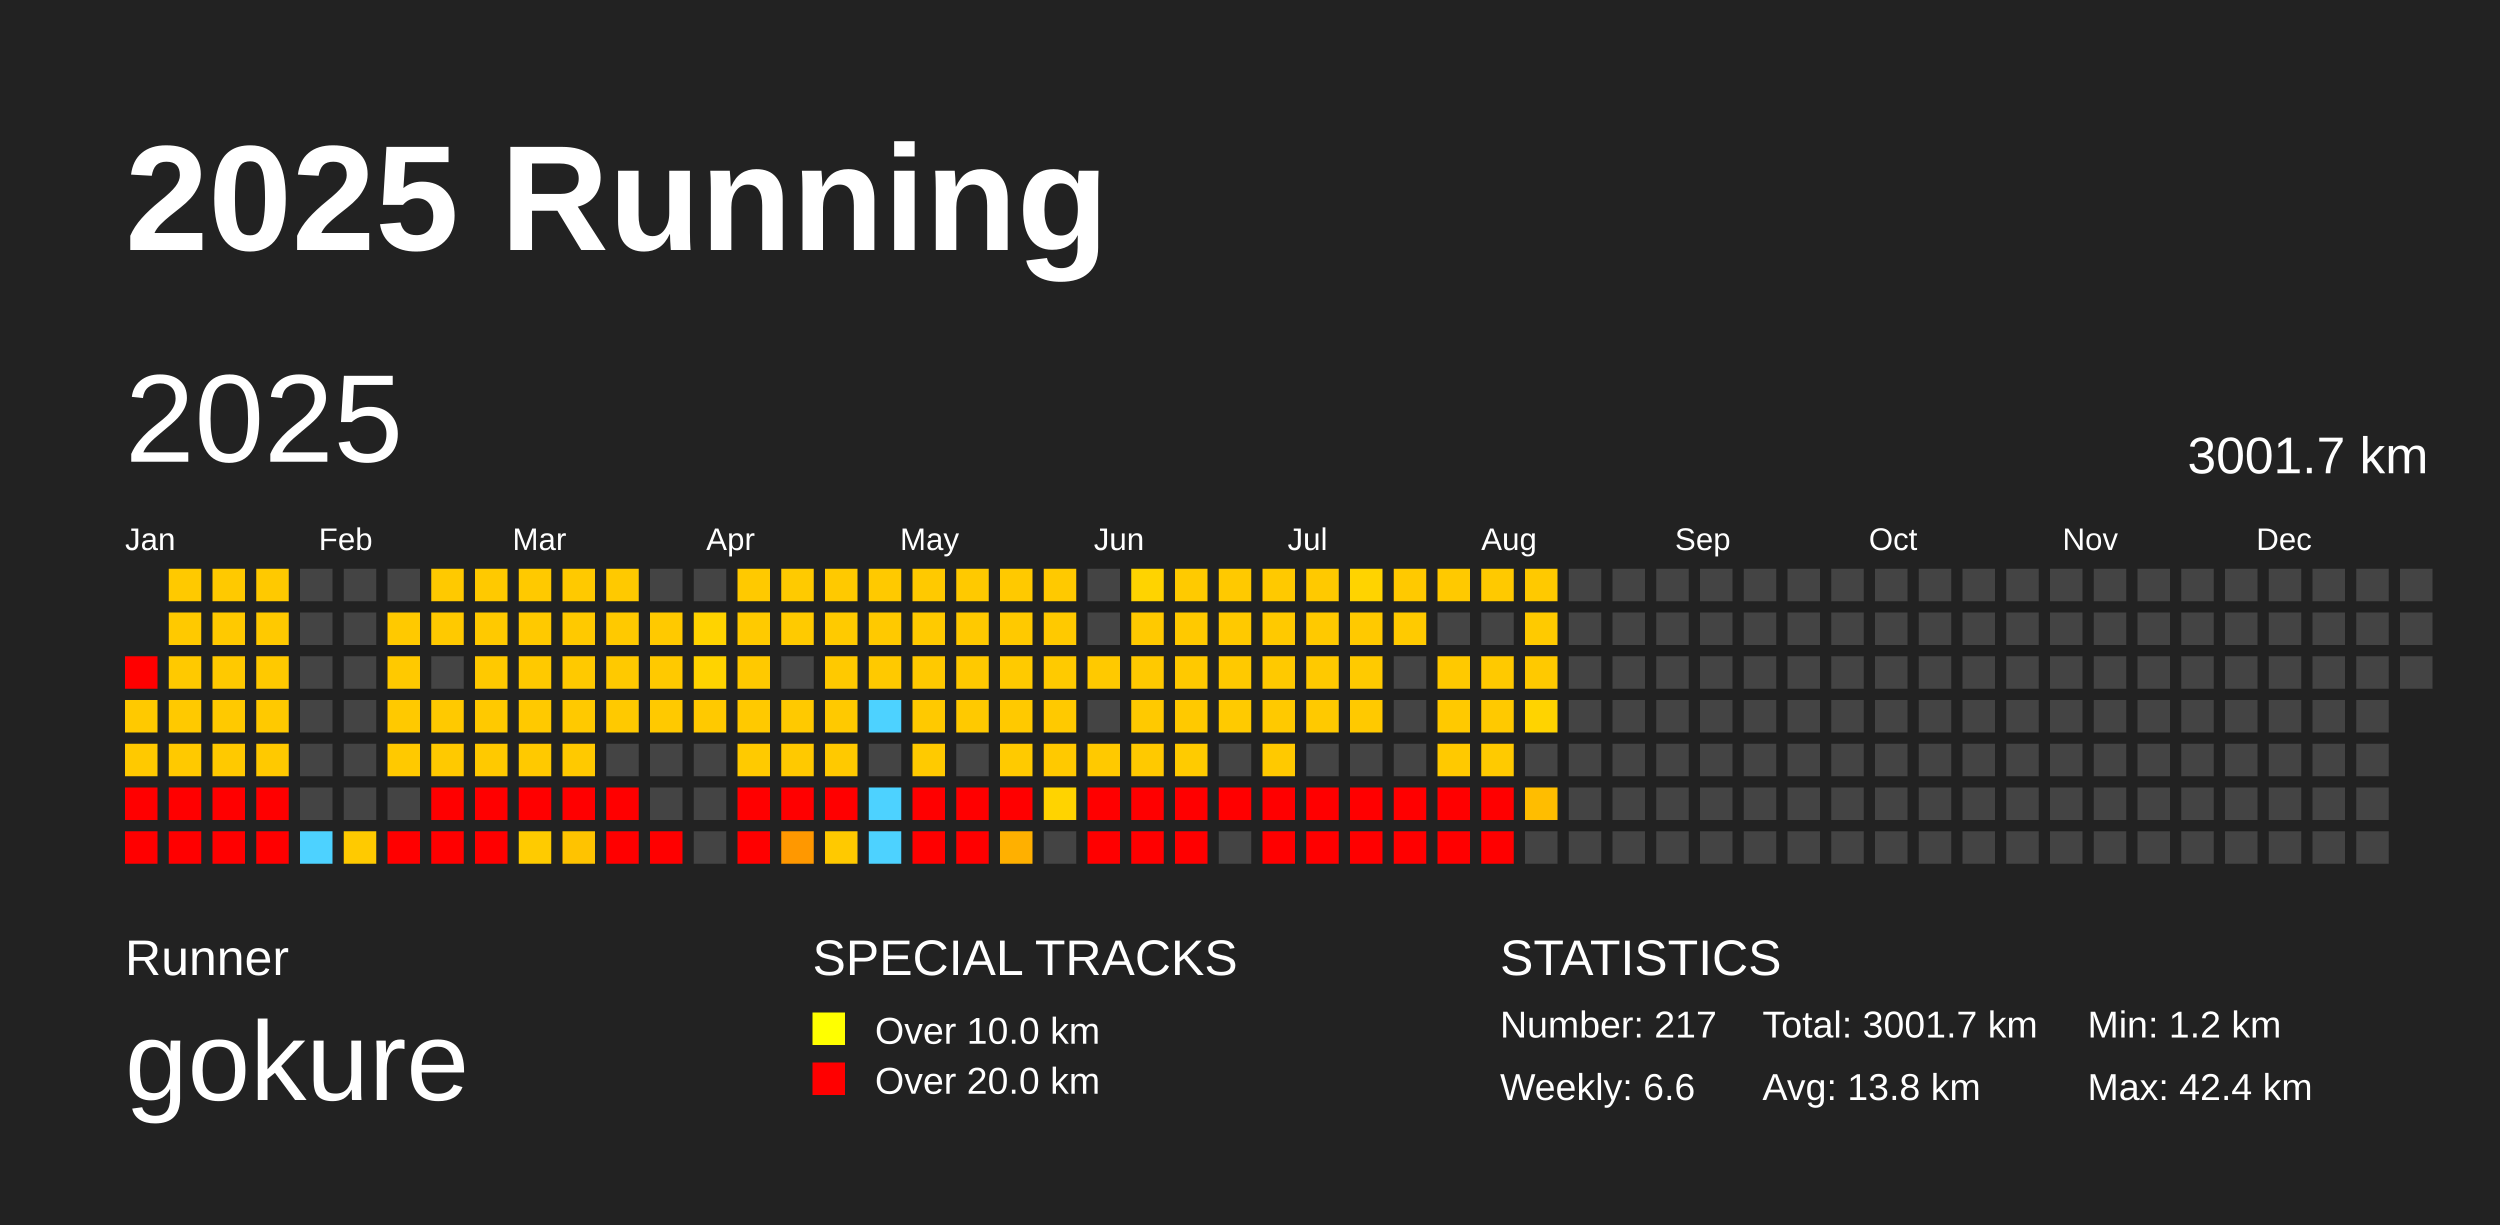
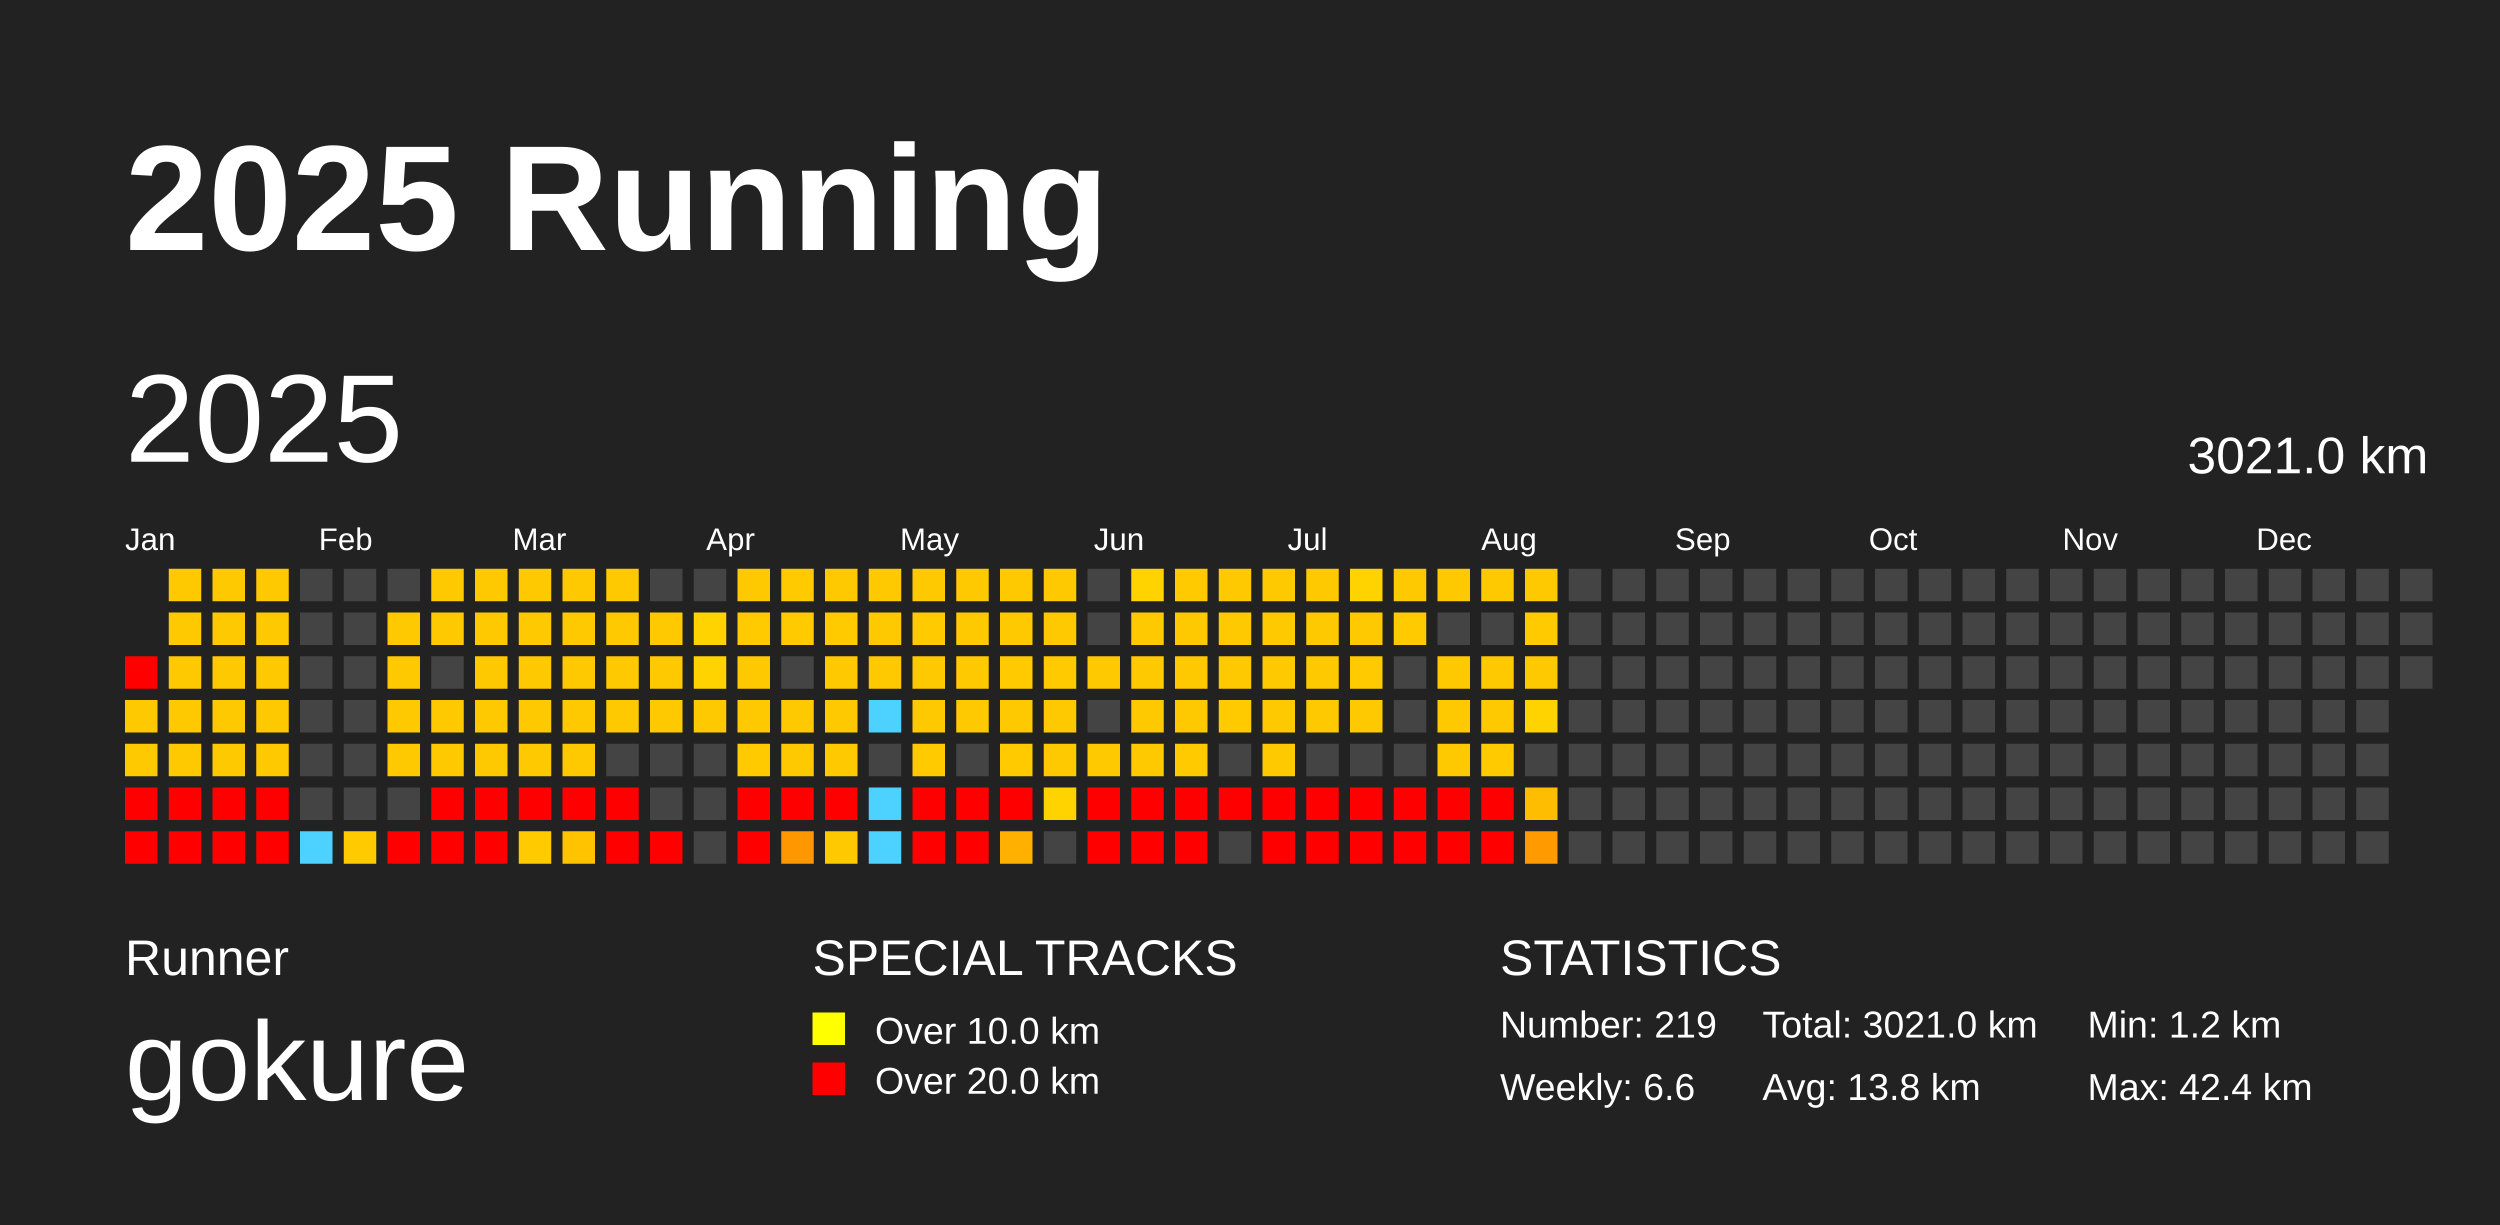
<svg xmlns="http://www.w3.org/2000/svg" baseProfile="full" height="98mm" version="1.1" viewBox="0,0,200,98" width="200mm">
  <defs />
  <rect fill="#222222" height="98" width="200" x="0" y="0" />
  <text fill="#FFFFFF" style="font-size:12px; font-family:Arial; font-weight:bold;" x="10" y="20">2025 Running</text>
  <text fill="#FFFFFF" style="font-size:4px; font-family:Arial" x="10" y="78">Runner</text>
  <text fill="#FFFFFF" style="font-size:9px; font-family:Arial" x="10" y="88">gokure</text>
  <text fill="#FFFFFF" style="font-size:4px; font-family:Arial" x="65" y="78">SPECIAL TRACKS</text>
  <rect fill="yellow" height="2.6" width="2.6" x="65" y="81" />
  <text fill="#FFFFFF" style="font-size:3px; font-family:Arial" x="70" y="83.5">Over 10.0 km</text>
  <rect fill="red" height="2.6" width="2.6" x="65" y="85" />
  <text fill="#FFFFFF" style="font-size:3px; font-family:Arial" x="70" y="87.5">Over 20.0 km</text>
  <text fill="#FFFFFF" style="font-size:4px; font-family:Arial" x="120" y="78">STATISTICS</text>
-   <text fill="#FFFFFF" style="font-size:3px; font-family:Arial" x="120" y="83">Number: 217</text>
+   <text fill="#FFFFFF" style="font-size:3px; font-family:Arial" x="120" y="83">Number: 219</text>
  <text fill="#FFFFFF" style="font-size:3px; font-family:Arial" x="120" y="88">Weekly: 6.6</text>
-   <text fill="#FFFFFF" style="font-size:3px; font-family:Arial" x="141" y="83">Total: 3001.7 km</text>
+   <text fill="#FFFFFF" style="font-size:3px; font-family:Arial" x="141" y="83">Total: 3021.0 km</text>
  <text fill="#FFFFFF" style="font-size:3px; font-family:Arial" x="141" y="88">Avg: 13.8 km</text>
  <text fill="#FFFFFF" style="font-size:3px; font-family:Arial" x="167" y="83">Min: 1.2 km</text>
  <text fill="#FFFFFF" style="font-size:3px; font-family:Arial" x="167" y="88">Max: 42.4 km</text>
  <text dominant-baseline="hanging" fill="#FFFFFF" style="font-size:10.0px; font-family:Arial;" x="10" y="30">2025</text>
-   <text dominant-baseline="hanging" fill="#FFFFFF" style="font-size:4.125px; font-family:Arial;" x="175" y="35">3001.7 km</text>
+   <text dominant-baseline="hanging" fill="#FFFFFF" style="font-size:4.125px; font-family:Arial;" x="175" y="35">3021.0 km</text>
  <text fill="#FFFFFF" style="font-size:2.5px; font-family:Arial" x="10.0" y="44">Jan</text>
  <text fill="#FFFFFF" style="font-size:2.5px; font-family:Arial" x="25.5" y="44">Feb</text>
  <text fill="#FFFFFF" style="font-size:2.5px; font-family:Arial" x="41.0" y="44">Mar</text>
  <text fill="#FFFFFF" style="font-size:2.5px; font-family:Arial" x="56.5" y="44">Apr</text>
  <text fill="#FFFFFF" style="font-size:2.5px; font-family:Arial" x="72.0" y="44">May</text>
  <text fill="#FFFFFF" style="font-size:2.5px; font-family:Arial" x="87.5" y="44">Jun</text>
  <text fill="#FFFFFF" style="font-size:2.5px; font-family:Arial" x="103.0" y="44">Jul</text>
  <text fill="#FFFFFF" style="font-size:2.5px; font-family:Arial" x="118.5" y="44">Aug</text>
  <text fill="#FFFFFF" style="font-size:2.5px; font-family:Arial" x="134.0" y="44">Sep</text>
  <text fill="#FFFFFF" style="font-size:2.5px; font-family:Arial" x="149.5" y="44">Oct</text>
  <text fill="#FFFFFF" style="font-size:2.5px; font-family:Arial" x="165.0" y="44">Nov</text>
  <text fill="#FFFFFF" style="font-size:2.5px; font-family:Arial" x="180.5" y="44">Dec</text>
  <rect fill="red" height="2.6" width="2.6" x="10.0" y="52.5" />
  <rect fill="#ffc900" height="2.6" width="2.6" x="10.0" y="56.0" />
  <rect fill="#ffc900" height="2.6" width="2.6" x="10.0" y="59.5" />
  <rect fill="red" height="2.6" width="2.6" x="10.0" y="63.0" />
  <rect fill="red" height="2.6" width="2.6" x="10.0" y="66.5" />
  <rect fill="#ffc900" height="2.6" width="2.6" x="13.5" y="45.5" />
  <rect fill="#ffc900" height="2.6" width="2.6" x="13.5" y="49.0" />
  <rect fill="#ffc900" height="2.6" width="2.6" x="13.5" y="52.5" />
  <rect fill="#ffc900" height="2.6" width="2.6" x="13.5" y="56.0" />
  <rect fill="#ffc900" height="2.6" width="2.6" x="13.5" y="59.5" />
  <rect fill="red" height="2.6" width="2.6" x="13.5" y="63.0" />
  <rect fill="red" height="2.6" width="2.6" x="13.5" y="66.5" />
  <rect fill="#ffc900" height="2.6" width="2.6" x="17.0" y="45.5" />
  <rect fill="#ffc900" height="2.6" width="2.6" x="17.0" y="49.0" />
  <rect fill="#ffc900" height="2.6" width="2.6" x="17.0" y="52.5" />
  <rect fill="#ffc900" height="2.6" width="2.6" x="17.0" y="56.0" />
  <rect fill="#ffc900" height="2.6" width="2.6" x="17.0" y="59.5" />
  <rect fill="red" height="2.6" width="2.6" x="17.0" y="63.0" />
  <rect fill="red" height="2.6" width="2.6" x="17.0" y="66.5" />
  <rect fill="#ffc900" height="2.6" width="2.6" x="20.5" y="45.5" />
  <rect fill="#ffc900" height="2.6" width="2.6" x="20.5" y="49.0" />
  <rect fill="#ffc900" height="2.6" width="2.6" x="20.5" y="52.5" />
  <rect fill="#ffc900" height="2.6" width="2.6" x="20.5" y="56.0" />
  <rect fill="#ffc900" height="2.6" width="2.6" x="20.5" y="59.5" />
  <rect fill="red" height="2.6" width="2.6" x="20.5" y="63.0" />
  <rect fill="red" height="2.6" width="2.6" x="20.5" y="66.5" />
  <rect fill="#444444" height="2.6" width="2.6" x="24.0" y="45.5" />
  <rect fill="#444444" height="2.6" width="2.6" x="24.0" y="49.0" />
  <rect fill="#444444" height="2.6" width="2.6" x="24.0" y="52.5" />
  <rect fill="#444444" height="2.6" width="2.6" x="24.0" y="56.0" />
  <rect fill="#444444" height="2.6" width="2.6" x="24.0" y="59.5" />
  <rect fill="#444444" height="2.6" width="2.6" x="24.0" y="63.0" />
  <rect fill="#4dd2ff" height="2.6" width="2.6" x="24.0" y="66.5" />
  <rect fill="#444444" height="2.6" width="2.6" x="27.5" y="45.5" />
  <rect fill="#444444" height="2.6" width="2.6" x="27.5" y="49.0" />
  <rect fill="#444444" height="2.6" width="2.6" x="27.5" y="52.5" />
  <rect fill="#444444" height="2.6" width="2.6" x="27.5" y="56.0" />
  <rect fill="#444444" height="2.6" width="2.6" x="27.5" y="59.5" />
  <rect fill="#444444" height="2.6" width="2.6" x="27.5" y="63.0" />
  <rect fill="#ffca00" height="2.6" width="2.6" x="27.5" y="66.5" />
  <rect fill="#444444" height="2.6" width="2.6" x="31.0" y="45.5" />
  <rect fill="#ffc900" height="2.6" width="2.6" x="31.0" y="49.0" />
  <rect fill="#ffc900" height="2.6" width="2.6" x="31.0" y="52.5" />
  <rect fill="#ffc900" height="2.6" width="2.6" x="31.0" y="56.0" />
  <rect fill="#ffc900" height="2.6" width="2.6" x="31.0" y="59.5" />
  <rect fill="#444444" height="2.6" width="2.6" x="31.0" y="63.0" />
  <rect fill="red" height="2.6" width="2.6" x="31.0" y="66.5" />
  <rect fill="#ffc900" height="2.6" width="2.6" x="34.5" y="45.5" />
  <rect fill="#ffc900" height="2.6" width="2.6" x="34.5" y="49.0" />
  <rect fill="#444444" height="2.6" width="2.6" x="34.5" y="52.5" />
  <rect fill="#ffc900" height="2.6" width="2.6" x="34.5" y="56.0" />
  <rect fill="#ffc900" height="2.6" width="2.6" x="34.5" y="59.5" />
  <rect fill="red" height="2.6" width="2.6" x="34.5" y="63.0" />
  <rect fill="red" height="2.6" width="2.6" x="34.5" y="66.5" />
  <rect fill="#ffc900" height="2.6" width="2.6" x="38.0" y="45.5" />
  <rect fill="#ffc900" height="2.6" width="2.6" x="38.0" y="49.0" />
  <rect fill="#ffc900" height="2.6" width="2.6" x="38.0" y="52.5" />
  <rect fill="#ffc900" height="2.6" width="2.6" x="38.0" y="56.0" />
  <rect fill="#ffc900" height="2.6" width="2.6" x="38.0" y="59.5" />
  <rect fill="red" height="2.6" width="2.6" x="38.0" y="63.0" />
  <rect fill="red" height="2.6" width="2.6" x="38.0" y="66.5" />
  <rect fill="#ffc900" height="2.6" width="2.6" x="41.5" y="45.5" />
  <rect fill="#ffc900" height="2.6" width="2.6" x="41.5" y="49.0" />
  <rect fill="#ffc900" height="2.6" width="2.6" x="41.5" y="52.5" />
  <rect fill="#ffc900" height="2.6" width="2.6" x="41.5" y="56.0" />
  <rect fill="#ffc900" height="2.6" width="2.6" x="41.5" y="59.5" />
  <rect fill="red" height="2.6" width="2.6" x="41.5" y="63.0" />
  <rect fill="#ffcb00" height="2.6" width="2.6" x="41.5" y="66.5" />
  <rect fill="#ffc900" height="2.6" width="2.6" x="45.0" y="45.5" />
  <rect fill="#ffc900" height="2.6" width="2.6" x="45.0" y="49.0" />
  <rect fill="#ffc900" height="2.6" width="2.6" x="45.0" y="52.5" />
  <rect fill="#ffc900" height="2.6" width="2.6" x="45.0" y="56.0" />
  <rect fill="#ffc900" height="2.6" width="2.6" x="45.0" y="59.5" />
  <rect fill="red" height="2.6" width="2.6" x="45.0" y="63.0" />
  <rect fill="#ffc300" height="2.6" width="2.6" x="45.0" y="66.5" />
  <rect fill="#ffc900" height="2.6" width="2.6" x="48.5" y="45.5" />
  <rect fill="#ffc900" height="2.6" width="2.6" x="48.5" y="49.0" />
  <rect fill="#ffc900" height="2.6" width="2.6" x="48.5" y="52.5" />
  <rect fill="#ffc900" height="2.6" width="2.6" x="48.5" y="56.0" />
  <rect fill="#444444" height="2.6" width="2.6" x="48.5" y="59.5" />
  <rect fill="red" height="2.6" width="2.6" x="48.5" y="63.0" />
  <rect fill="red" height="2.6" width="2.6" x="48.5" y="66.5" />
  <rect fill="#444444" height="2.6" width="2.6" x="52.0" y="45.5" />
  <rect fill="#ffc900" height="2.6" width="2.6" x="52.0" y="49.0" />
  <rect fill="#ffc900" height="2.6" width="2.6" x="52.0" y="52.5" />
  <rect fill="#ffc900" height="2.6" width="2.6" x="52.0" y="56.0" />
  <rect fill="#444444" height="2.6" width="2.6" x="52.0" y="59.5" />
  <rect fill="#444444" height="2.6" width="2.6" x="52.0" y="63.0" />
  <rect fill="red" height="2.6" width="2.6" x="52.0" y="66.5" />
  <rect fill="#444444" height="2.6" width="2.6" x="55.5" y="45.5" />
  <rect fill="#ffd300" height="2.6" width="2.6" x="55.5" y="49.0" />
  <rect fill="#ffd300" height="2.6" width="2.6" x="55.5" y="52.5" />
  <rect fill="#ffc900" height="2.6" width="2.6" x="55.5" y="56.0" />
  <rect fill="#444444" height="2.6" width="2.6" x="55.5" y="59.5" />
  <rect fill="#444444" height="2.6" width="2.6" x="55.5" y="63.0" />
  <rect fill="#444444" height="2.6" width="2.6" x="55.5" y="66.5" />
  <rect fill="#ffc900" height="2.6" width="2.6" x="59.0" y="45.5" />
  <rect fill="#ffca00" height="2.6" width="2.6" x="59.0" y="49.0" />
  <rect fill="#ffc900" height="2.6" width="2.6" x="59.0" y="52.5" />
  <rect fill="#ffc900" height="2.6" width="2.6" x="59.0" y="56.0" />
  <rect fill="#ffca00" height="2.6" width="2.6" x="59.0" y="59.5" />
  <rect fill="red" height="2.6" width="2.6" x="59.0" y="63.0" />
  <rect fill="red" height="2.6" width="2.6" x="59.0" y="66.5" />
  <rect fill="#ffca00" height="2.6" width="2.6" x="62.5" y="45.5" />
  <rect fill="#ffca00" height="2.6" width="2.6" x="62.5" y="49.0" />
  <rect fill="#444444" height="2.6" width="2.6" x="62.5" y="52.5" />
  <rect fill="#ffc900" height="2.6" width="2.6" x="62.5" y="56.0" />
  <rect fill="#ffc900" height="2.6" width="2.6" x="62.5" y="59.5" />
  <rect fill="red" height="2.6" width="2.6" x="62.5" y="63.0" />
  <rect fill="#ff9800" height="2.6" width="2.6" x="62.5" y="66.5" />
  <rect fill="#ffc900" height="2.6" width="2.6" x="66.0" y="45.5" />
  <rect fill="#ffca00" height="2.6" width="2.6" x="66.0" y="49.0" />
  <rect fill="#ffc900" height="2.6" width="2.6" x="66.0" y="52.5" />
  <rect fill="#ffc900" height="2.6" width="2.6" x="66.0" y="56.0" />
  <rect fill="#ffc900" height="2.6" width="2.6" x="66.0" y="59.5" />
  <rect fill="red" height="2.6" width="2.6" x="66.0" y="63.0" />
  <rect fill="#ffc900" height="2.6" width="2.6" x="66.0" y="66.5" />
  <rect fill="#ffc900" height="2.6" width="2.6" x="69.5" y="45.5" />
  <rect fill="#ffc900" height="2.6" width="2.6" x="69.5" y="49.0" />
  <rect fill="#ffc900" height="2.6" width="2.6" x="69.5" y="52.5" />
  <rect fill="#4dd2ff" height="2.6" width="2.6" x="69.5" y="56.0" />
  <rect fill="#444444" height="2.6" width="2.6" x="69.5" y="59.5" />
  <rect fill="#4dd2ff" height="2.6" width="2.6" x="69.5" y="63.0" />
  <rect fill="#4dd2ff" height="2.6" width="2.6" x="69.5" y="66.5" />
  <rect fill="#ffc900" height="2.6" width="2.6" x="73.0" y="45.5" />
  <rect fill="#ffca00" height="2.6" width="2.6" x="73.0" y="49.0" />
  <rect fill="#ffc900" height="2.6" width="2.6" x="73.0" y="52.5" />
  <rect fill="#ffc900" height="2.6" width="2.6" x="73.0" y="56.0" />
  <rect fill="#ffca00" height="2.6" width="2.6" x="73.0" y="59.5" />
  <rect fill="red" height="2.6" width="2.6" x="73.0" y="63.0" />
  <rect fill="red" height="2.6" width="2.6" x="73.0" y="66.5" />
  <rect fill="#ffc900" height="2.6" width="2.6" x="76.5" y="45.5" />
  <rect fill="#ffc900" height="2.6" width="2.6" x="76.5" y="49.0" />
  <rect fill="#ffc900" height="2.6" width="2.6" x="76.5" y="52.5" />
  <rect fill="#ffc900" height="2.6" width="2.6" x="76.5" y="56.0" />
  <rect fill="#444444" height="2.6" width="2.6" x="76.5" y="59.5" />
  <rect fill="red" height="2.6" width="2.6" x="76.5" y="63.0" />
  <rect fill="red" height="2.6" width="2.6" x="76.5" y="66.5" />
  <rect fill="#ffc900" height="2.6" width="2.6" x="80.0" y="45.5" />
  <rect fill="#ffc900" height="2.6" width="2.6" x="80.0" y="49.0" />
  <rect fill="#ffca00" height="2.6" width="2.6" x="80.0" y="52.5" />
  <rect fill="#ffc900" height="2.6" width="2.6" x="80.0" y="56.0" />
  <rect fill="#ffca00" height="2.6" width="2.6" x="80.0" y="59.5" />
  <rect fill="red" height="2.6" width="2.6" x="80.0" y="63.0" />
  <rect fill="#ffb000" height="2.6" width="2.6" x="80.0" y="66.5" />
  <rect fill="#ffc900" height="2.6" width="2.6" x="83.5" y="45.5" />
  <rect fill="#ffc900" height="2.6" width="2.6" x="83.5" y="49.0" />
  <rect fill="#ffca00" height="2.6" width="2.6" x="83.5" y="52.5" />
  <rect fill="#ffc900" height="2.6" width="2.6" x="83.5" y="56.0" />
  <rect fill="#ffc900" height="2.6" width="2.6" x="83.5" y="59.5" />
  <rect fill="#ffd300" height="2.6" width="2.6" x="83.5" y="63.0" />
  <rect fill="#444444" height="2.6" width="2.6" x="83.5" y="66.5" />
  <rect fill="#444444" height="2.6" width="2.6" x="87.0" y="45.5" />
  <rect fill="#444444" height="2.6" width="2.6" x="87.0" y="49.0" />
  <rect fill="#ffc900" height="2.6" width="2.6" x="87.0" y="52.5" />
  <rect fill="#444444" height="2.6" width="2.6" x="87.0" y="56.0" />
  <rect fill="#ffc900" height="2.6" width="2.6" x="87.0" y="59.5" />
  <rect fill="red" height="2.6" width="2.6" x="87.0" y="63.0" />
  <rect fill="red" height="2.6" width="2.6" x="87.0" y="66.5" />
  <rect fill="#ffd300" height="2.6" width="2.6" x="90.5" y="45.5" />
  <rect fill="#ffc900" height="2.6" width="2.6" x="90.5" y="49.0" />
  <rect fill="#ffc900" height="2.6" width="2.6" x="90.5" y="52.5" />
  <rect fill="#ffc900" height="2.6" width="2.6" x="90.5" y="56.0" />
  <rect fill="#ffc900" height="2.6" width="2.6" x="90.5" y="59.5" />
  <rect fill="red" height="2.6" width="2.6" x="90.5" y="63.0" />
  <rect fill="red" height="2.6" width="2.6" x="90.5" y="66.5" />
  <rect fill="#ffca00" height="2.6" width="2.6" x="94.0" y="45.5" />
  <rect fill="#ffc900" height="2.6" width="2.6" x="94.0" y="49.0" />
  <rect fill="#ffc900" height="2.6" width="2.6" x="94.0" y="52.5" />
  <rect fill="#ffc900" height="2.6" width="2.6" x="94.0" y="56.0" />
  <rect fill="#ffcb00" height="2.6" width="2.6" x="94.0" y="59.5" />
  <rect fill="red" height="2.6" width="2.6" x="94.0" y="63.0" />
  <rect fill="red" height="2.6" width="2.6" x="94.0" y="66.5" />
  <rect fill="#ffc900" height="2.6" width="2.6" x="97.5" y="45.5" />
  <rect fill="#ffc900" height="2.6" width="2.6" x="97.5" y="49.0" />
  <rect fill="#ffc900" height="2.6" width="2.6" x="97.5" y="52.5" />
  <rect fill="#ffca00" height="2.6" width="2.6" x="97.5" y="56.0" />
  <rect fill="#444444" height="2.6" width="2.6" x="97.5" y="59.5" />
  <rect fill="red" height="2.6" width="2.6" x="97.5" y="63.0" />
  <rect fill="#444444" height="2.6" width="2.6" x="97.5" y="66.5" />
  <rect fill="#ffc900" height="2.6" width="2.6" x="101.0" y="45.5" />
  <rect fill="#ffc900" height="2.6" width="2.6" x="101.0" y="49.0" />
  <rect fill="#ffc900" height="2.6" width="2.6" x="101.0" y="52.5" />
  <rect fill="#ffc900" height="2.6" width="2.6" x="101.0" y="56.0" />
  <rect fill="#ffc900" height="2.6" width="2.6" x="101.0" y="59.5" />
  <rect fill="red" height="2.6" width="2.6" x="101.0" y="63.0" />
  <rect fill="red" height="2.6" width="2.6" x="101.0" y="66.5" />
  <rect fill="#ffc900" height="2.6" width="2.6" x="104.5" y="45.5" />
  <rect fill="#ffc900" height="2.6" width="2.6" x="104.5" y="49.0" />
  <rect fill="#ffc900" height="2.6" width="2.6" x="104.5" y="52.5" />
  <rect fill="#ffc900" height="2.6" width="2.6" x="104.5" y="56.0" />
  <rect fill="#444444" height="2.6" width="2.6" x="104.5" y="59.5" />
  <rect fill="red" height="2.6" width="2.6" x="104.5" y="63.0" />
  <rect fill="red" height="2.6" width="2.6" x="104.5" y="66.5" />
  <rect fill="#ffd300" height="2.6" width="2.6" x="108.0" y="45.5" />
  <rect fill="#ffc900" height="2.6" width="2.6" x="108.0" y="49.0" />
  <rect fill="#ffca00" height="2.6" width="2.6" x="108.0" y="52.5" />
  <rect fill="#ffc900" height="2.6" width="2.6" x="108.0" y="56.0" />
  <rect fill="#444444" height="2.6" width="2.6" x="108.0" y="59.5" />
  <rect fill="red" height="2.6" width="2.6" x="108.0" y="63.0" />
  <rect fill="red" height="2.6" width="2.6" x="108.0" y="66.5" />
  <rect fill="#ffc900" height="2.6" width="2.6" x="111.5" y="45.5" />
  <rect fill="#ffca00" height="2.6" width="2.6" x="111.5" y="49.0" />
  <rect fill="#444444" height="2.6" width="2.6" x="111.5" y="52.5" />
  <rect fill="#444444" height="2.6" width="2.6" x="111.5" y="56.0" />
  <rect fill="#444444" height="2.6" width="2.6" x="111.5" y="59.5" />
  <rect fill="red" height="2.6" width="2.6" x="111.5" y="63.0" />
  <rect fill="red" height="2.6" width="2.6" x="111.5" y="66.5" />
  <rect fill="#ffc900" height="2.6" width="2.6" x="115.0" y="45.5" />
  <rect fill="#444444" height="2.6" width="2.6" x="115.0" y="49.0" />
  <rect fill="#ffc900" height="2.6" width="2.6" x="115.0" y="52.5" />
  <rect fill="#ffc900" height="2.6" width="2.6" x="115.0" y="56.0" />
  <rect fill="#ffc900" height="2.6" width="2.6" x="115.0" y="59.5" />
  <rect fill="red" height="2.6" width="2.6" x="115.0" y="63.0" />
  <rect fill="red" height="2.6" width="2.6" x="115.0" y="66.5" />
  <rect fill="#ffc900" height="2.6" width="2.6" x="118.5" y="45.5" />
  <rect fill="#444444" height="2.6" width="2.6" x="118.5" y="49.0" />
  <rect fill="#ffc900" height="2.6" width="2.6" x="118.5" y="52.5" />
  <rect fill="#ffc900" height="2.6" width="2.6" x="118.5" y="56.0" />
  <rect fill="#ffca00" height="2.6" width="2.6" x="118.5" y="59.5" />
  <rect fill="red" height="2.6" width="2.6" x="118.5" y="63.0" />
  <rect fill="red" height="2.6" width="2.6" x="118.5" y="66.5" />
  <rect fill="#ffc900" height="2.6" width="2.6" x="122.0" y="45.5" />
  <rect fill="#ffca00" height="2.6" width="2.6" x="122.0" y="49.0" />
  <rect fill="#ffc900" height="2.6" width="2.6" x="122.0" y="52.5" />
  <rect fill="#ffd300" height="2.6" width="2.6" x="122.0" y="56.0" />
  <rect fill="#444444" height="2.6" width="2.6" x="122.0" y="59.5" />
  <rect fill="#ffbd00" height="2.6" width="2.6" x="122.0" y="63.0" />
-   <rect fill="#444444" height="2.6" width="2.6" x="122.0" y="66.5" />
+   <rect fill="#ff9b00" height="2.6" width="2.6" x="122.0" y="66.5" />
  <rect fill="#444444" height="2.6" width="2.6" x="125.5" y="45.5" />
  <rect fill="#444444" height="2.6" width="2.6" x="125.5" y="49.0" />
  <rect fill="#444444" height="2.6" width="2.6" x="125.5" y="52.5" />
  <rect fill="#444444" height="2.6" width="2.6" x="125.5" y="56.0" />
  <rect fill="#444444" height="2.6" width="2.6" x="125.5" y="59.5" />
  <rect fill="#444444" height="2.6" width="2.6" x="125.5" y="63.0" />
  <rect fill="#444444" height="2.6" width="2.6" x="125.5" y="66.5" />
  <rect fill="#444444" height="2.6" width="2.6" x="129.0" y="45.5" />
  <rect fill="#444444" height="2.6" width="2.6" x="129.0" y="49.0" />
  <rect fill="#444444" height="2.6" width="2.6" x="129.0" y="52.5" />
  <rect fill="#444444" height="2.6" width="2.6" x="129.0" y="56.0" />
  <rect fill="#444444" height="2.6" width="2.6" x="129.0" y="59.5" />
  <rect fill="#444444" height="2.6" width="2.6" x="129.0" y="63.0" />
  <rect fill="#444444" height="2.6" width="2.6" x="129.0" y="66.5" />
  <rect fill="#444444" height="2.6" width="2.6" x="132.5" y="45.5" />
  <rect fill="#444444" height="2.6" width="2.6" x="132.5" y="49.0" />
  <rect fill="#444444" height="2.6" width="2.6" x="132.5" y="52.5" />
  <rect fill="#444444" height="2.6" width="2.6" x="132.5" y="56.0" />
  <rect fill="#444444" height="2.6" width="2.6" x="132.5" y="59.5" />
  <rect fill="#444444" height="2.6" width="2.6" x="132.5" y="63.0" />
  <rect fill="#444444" height="2.6" width="2.6" x="132.5" y="66.5" />
  <rect fill="#444444" height="2.6" width="2.6" x="136.0" y="45.5" />
  <rect fill="#444444" height="2.6" width="2.6" x="136.0" y="49.0" />
  <rect fill="#444444" height="2.6" width="2.6" x="136.0" y="52.5" />
  <rect fill="#444444" height="2.6" width="2.6" x="136.0" y="56.0" />
  <rect fill="#444444" height="2.6" width="2.6" x="136.0" y="59.5" />
  <rect fill="#444444" height="2.6" width="2.6" x="136.0" y="63.0" />
  <rect fill="#444444" height="2.6" width="2.6" x="136.0" y="66.5" />
  <rect fill="#444444" height="2.6" width="2.6" x="139.5" y="45.5" />
  <rect fill="#444444" height="2.6" width="2.6" x="139.5" y="49.0" />
  <rect fill="#444444" height="2.6" width="2.6" x="139.5" y="52.5" />
  <rect fill="#444444" height="2.6" width="2.6" x="139.5" y="56.0" />
  <rect fill="#444444" height="2.6" width="2.6" x="139.5" y="59.5" />
  <rect fill="#444444" height="2.6" width="2.6" x="139.5" y="63.0" />
  <rect fill="#444444" height="2.6" width="2.6" x="139.5" y="66.5" />
  <rect fill="#444444" height="2.6" width="2.6" x="143.0" y="45.5" />
  <rect fill="#444444" height="2.6" width="2.6" x="143.0" y="49.0" />
  <rect fill="#444444" height="2.6" width="2.6" x="143.0" y="52.5" />
  <rect fill="#444444" height="2.6" width="2.6" x="143.0" y="56.0" />
  <rect fill="#444444" height="2.6" width="2.6" x="143.0" y="59.5" />
  <rect fill="#444444" height="2.6" width="2.6" x="143.0" y="63.0" />
  <rect fill="#444444" height="2.6" width="2.6" x="143.0" y="66.5" />
  <rect fill="#444444" height="2.6" width="2.6" x="146.5" y="45.5" />
  <rect fill="#444444" height="2.6" width="2.6" x="146.5" y="49.0" />
  <rect fill="#444444" height="2.6" width="2.6" x="146.5" y="52.5" />
  <rect fill="#444444" height="2.6" width="2.6" x="146.5" y="56.0" />
  <rect fill="#444444" height="2.6" width="2.6" x="146.5" y="59.5" />
  <rect fill="#444444" height="2.6" width="2.6" x="146.5" y="63.0" />
  <rect fill="#444444" height="2.6" width="2.6" x="146.5" y="66.5" />
  <rect fill="#444444" height="2.6" width="2.6" x="150.0" y="45.5" />
  <rect fill="#444444" height="2.6" width="2.6" x="150.0" y="49.0" />
  <rect fill="#444444" height="2.6" width="2.6" x="150.0" y="52.5" />
  <rect fill="#444444" height="2.6" width="2.6" x="150.0" y="56.0" />
  <rect fill="#444444" height="2.6" width="2.6" x="150.0" y="59.5" />
  <rect fill="#444444" height="2.6" width="2.6" x="150.0" y="63.0" />
  <rect fill="#444444" height="2.6" width="2.6" x="150.0" y="66.5" />
  <rect fill="#444444" height="2.6" width="2.6" x="153.5" y="45.5" />
  <rect fill="#444444" height="2.6" width="2.6" x="153.5" y="49.0" />
  <rect fill="#444444" height="2.6" width="2.6" x="153.5" y="52.5" />
  <rect fill="#444444" height="2.6" width="2.6" x="153.5" y="56.0" />
  <rect fill="#444444" height="2.6" width="2.6" x="153.5" y="59.5" />
  <rect fill="#444444" height="2.6" width="2.6" x="153.5" y="63.0" />
  <rect fill="#444444" height="2.6" width="2.6" x="153.5" y="66.5" />
  <rect fill="#444444" height="2.6" width="2.6" x="157.0" y="45.5" />
  <rect fill="#444444" height="2.6" width="2.6" x="157.0" y="49.0" />
  <rect fill="#444444" height="2.6" width="2.6" x="157.0" y="52.5" />
  <rect fill="#444444" height="2.6" width="2.6" x="157.0" y="56.0" />
  <rect fill="#444444" height="2.6" width="2.6" x="157.0" y="59.5" />
  <rect fill="#444444" height="2.6" width="2.6" x="157.0" y="63.0" />
  <rect fill="#444444" height="2.6" width="2.6" x="157.0" y="66.5" />
  <rect fill="#444444" height="2.6" width="2.6" x="160.5" y="45.5" />
  <rect fill="#444444" height="2.6" width="2.6" x="160.5" y="49.0" />
  <rect fill="#444444" height="2.6" width="2.6" x="160.5" y="52.5" />
  <rect fill="#444444" height="2.6" width="2.6" x="160.5" y="56.0" />
  <rect fill="#444444" height="2.6" width="2.6" x="160.5" y="59.5" />
  <rect fill="#444444" height="2.6" width="2.6" x="160.5" y="63.0" />
  <rect fill="#444444" height="2.6" width="2.6" x="160.5" y="66.5" />
  <rect fill="#444444" height="2.6" width="2.6" x="164.0" y="45.5" />
  <rect fill="#444444" height="2.6" width="2.6" x="164.0" y="49.0" />
  <rect fill="#444444" height="2.6" width="2.6" x="164.0" y="52.5" />
  <rect fill="#444444" height="2.6" width="2.6" x="164.0" y="56.0" />
  <rect fill="#444444" height="2.6" width="2.6" x="164.0" y="59.5" />
  <rect fill="#444444" height="2.6" width="2.6" x="164.0" y="63.0" />
  <rect fill="#444444" height="2.6" width="2.6" x="164.0" y="66.5" />
  <rect fill="#444444" height="2.6" width="2.6" x="167.5" y="45.5" />
  <rect fill="#444444" height="2.6" width="2.6" x="167.5" y="49.0" />
  <rect fill="#444444" height="2.6" width="2.6" x="167.5" y="52.5" />
  <rect fill="#444444" height="2.6" width="2.6" x="167.5" y="56.0" />
  <rect fill="#444444" height="2.6" width="2.6" x="167.5" y="59.5" />
  <rect fill="#444444" height="2.6" width="2.6" x="167.5" y="63.0" />
  <rect fill="#444444" height="2.6" width="2.6" x="167.5" y="66.5" />
  <rect fill="#444444" height="2.6" width="2.6" x="171.0" y="45.5" />
  <rect fill="#444444" height="2.6" width="2.6" x="171.0" y="49.0" />
  <rect fill="#444444" height="2.6" width="2.6" x="171.0" y="52.5" />
  <rect fill="#444444" height="2.6" width="2.6" x="171.0" y="56.0" />
  <rect fill="#444444" height="2.6" width="2.6" x="171.0" y="59.5" />
  <rect fill="#444444" height="2.6" width="2.6" x="171.0" y="63.0" />
  <rect fill="#444444" height="2.6" width="2.6" x="171.0" y="66.5" />
  <rect fill="#444444" height="2.6" width="2.6" x="174.5" y="45.5" />
  <rect fill="#444444" height="2.6" width="2.6" x="174.5" y="49.0" />
  <rect fill="#444444" height="2.6" width="2.6" x="174.5" y="52.5" />
  <rect fill="#444444" height="2.6" width="2.6" x="174.5" y="56.0" />
  <rect fill="#444444" height="2.6" width="2.6" x="174.5" y="59.5" />
  <rect fill="#444444" height="2.6" width="2.6" x="174.5" y="63.0" />
  <rect fill="#444444" height="2.6" width="2.6" x="174.5" y="66.5" />
  <rect fill="#444444" height="2.6" width="2.6" x="178.0" y="45.5" />
  <rect fill="#444444" height="2.6" width="2.6" x="178.0" y="49.0" />
  <rect fill="#444444" height="2.6" width="2.6" x="178.0" y="52.5" />
  <rect fill="#444444" height="2.6" width="2.6" x="178.0" y="56.0" />
  <rect fill="#444444" height="2.6" width="2.6" x="178.0" y="59.5" />
  <rect fill="#444444" height="2.6" width="2.6" x="178.0" y="63.0" />
  <rect fill="#444444" height="2.6" width="2.6" x="178.0" y="66.5" />
  <rect fill="#444444" height="2.6" width="2.6" x="181.5" y="45.5" />
  <rect fill="#444444" height="2.6" width="2.6" x="181.5" y="49.0" />
  <rect fill="#444444" height="2.6" width="2.6" x="181.5" y="52.5" />
  <rect fill="#444444" height="2.6" width="2.6" x="181.5" y="56.0" />
  <rect fill="#444444" height="2.6" width="2.6" x="181.5" y="59.5" />
  <rect fill="#444444" height="2.6" width="2.6" x="181.5" y="63.0" />
  <rect fill="#444444" height="2.6" width="2.6" x="181.5" y="66.5" />
  <rect fill="#444444" height="2.6" width="2.6" x="185.0" y="45.5" />
  <rect fill="#444444" height="2.6" width="2.6" x="185.0" y="49.0" />
  <rect fill="#444444" height="2.6" width="2.6" x="185.0" y="52.5" />
  <rect fill="#444444" height="2.6" width="2.6" x="185.0" y="56.0" />
  <rect fill="#444444" height="2.6" width="2.6" x="185.0" y="59.5" />
  <rect fill="#444444" height="2.6" width="2.6" x="185.0" y="63.0" />
  <rect fill="#444444" height="2.6" width="2.6" x="185.0" y="66.5" />
  <rect fill="#444444" height="2.6" width="2.6" x="188.5" y="45.5" />
  <rect fill="#444444" height="2.6" width="2.6" x="188.5" y="49.0" />
  <rect fill="#444444" height="2.6" width="2.6" x="188.5" y="52.5" />
  <rect fill="#444444" height="2.6" width="2.6" x="188.5" y="56.0" />
  <rect fill="#444444" height="2.6" width="2.6" x="188.5" y="59.5" />
  <rect fill="#444444" height="2.6" width="2.6" x="188.5" y="63.0" />
  <rect fill="#444444" height="2.6" width="2.6" x="188.5" y="66.5" />
  <rect fill="#444444" height="2.6" width="2.6" x="192.0" y="45.5" />
  <rect fill="#444444" height="2.6" width="2.6" x="192.0" y="49.0" />
  <rect fill="#444444" height="2.6" width="2.6" x="192.0" y="52.5" />
</svg>
